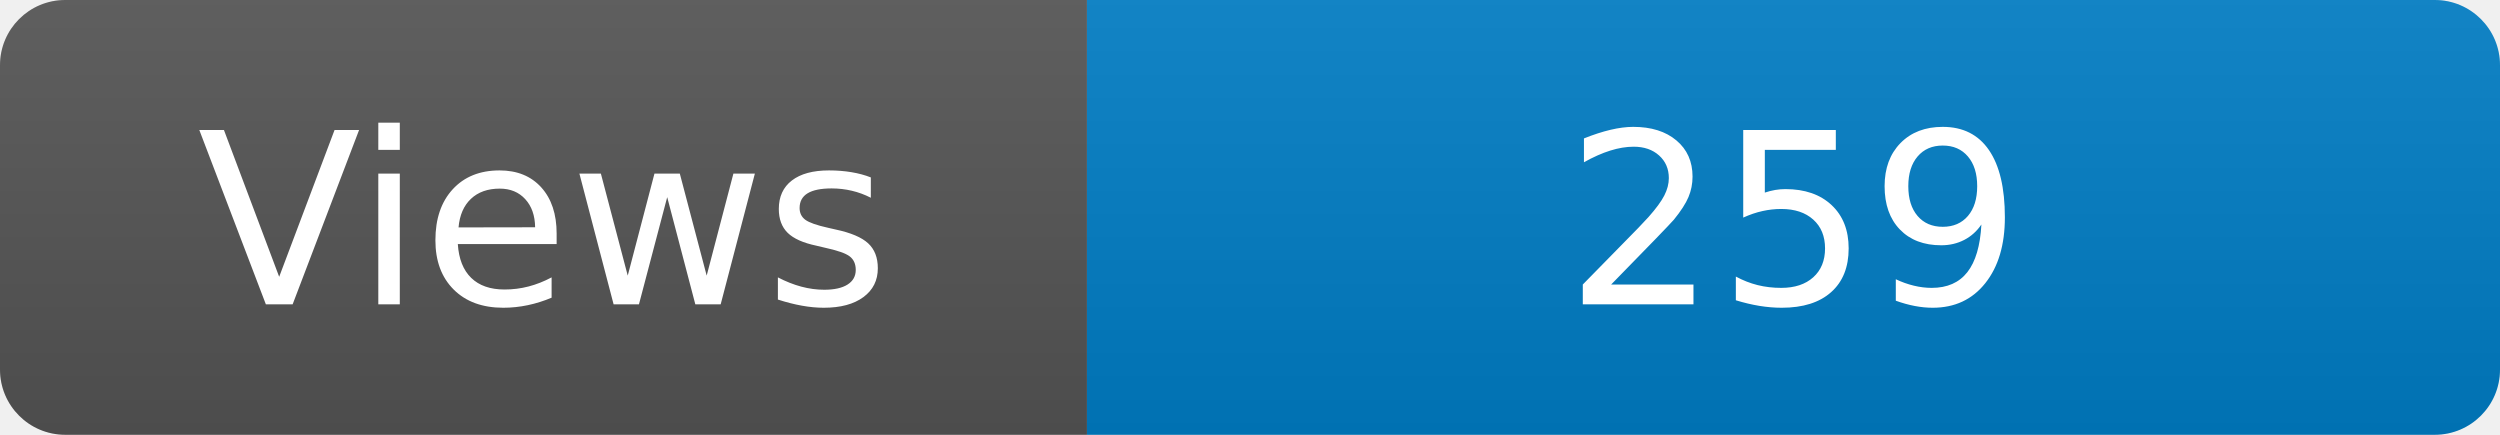
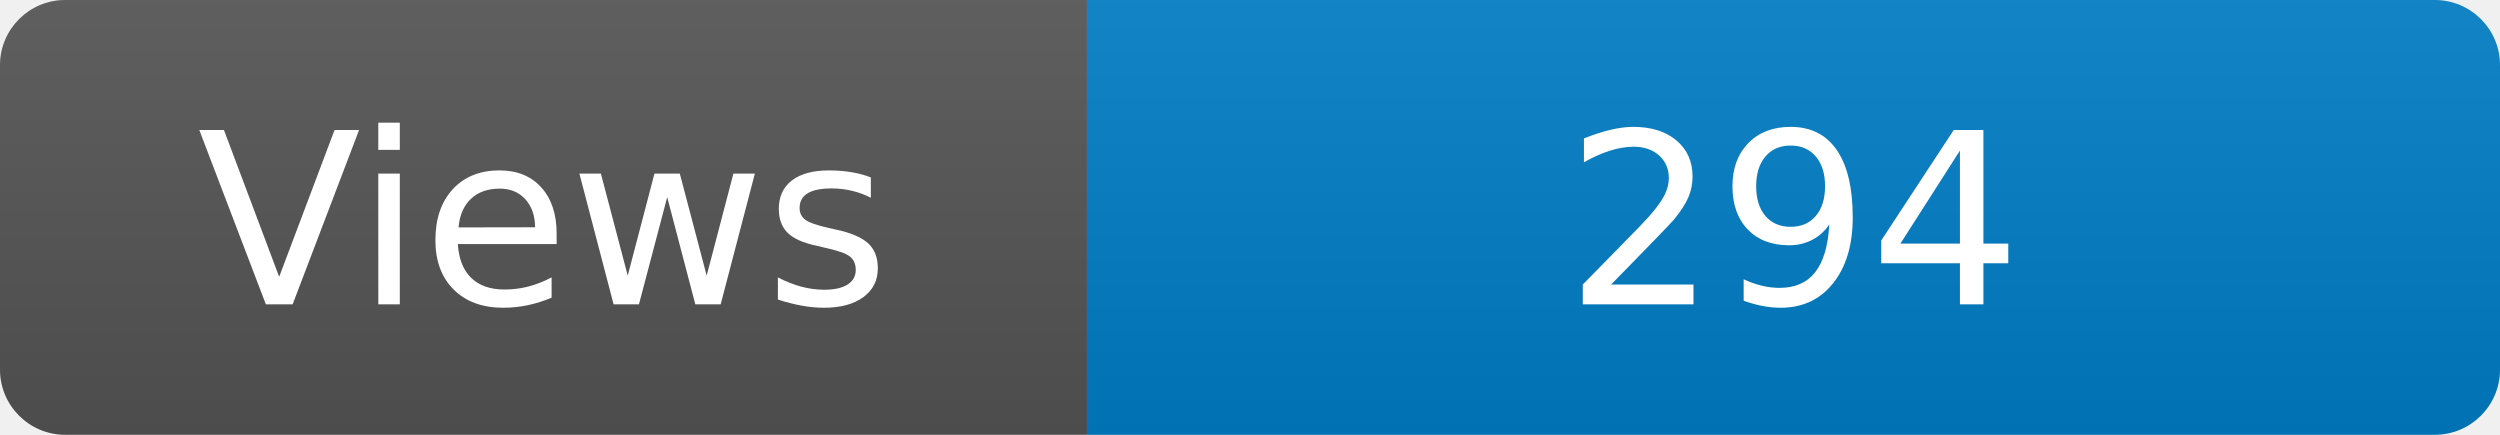
<svg xmlns="http://www.w3.org/2000/svg" width="115" height="20" role="img" aria-label="Maintained?: yes">
  <linearGradient id="s" x2="0" y2="100%">
    <stop offset="0" stop-color="#bbb" stop-opacity=".1" />
    <stop offset="1" stop-opacity=".1" />
  </linearGradient>
  <clipPath id="r">
    <rect width="115" height="20" rx="3" fill="#fff" />
  </clipPath>
  <g clip-path="url(#r)">
    <rect width="50" height="20" fill="#555" />
    <rect x="50" width="160" height="20" fill="#007ec6" />
    <rect width="115" height="20" fill="url(#s)" />
  </g>
  <g fill="#fff" text-anchor="middle" font-family="Verdana,Geneva,DejaVu Sans,sans-serif" font-size="110">
    <text x="250" y="140" transform="scale(.1)" fill="#fff">Views</text>
-     <text x="825" y="140" transform="scale(.1)" fill="#fff">259</text>
+     <text x="825" y="140" transform="scale(.1)" fill="#fff">294</text>
  </g>
</svg>
